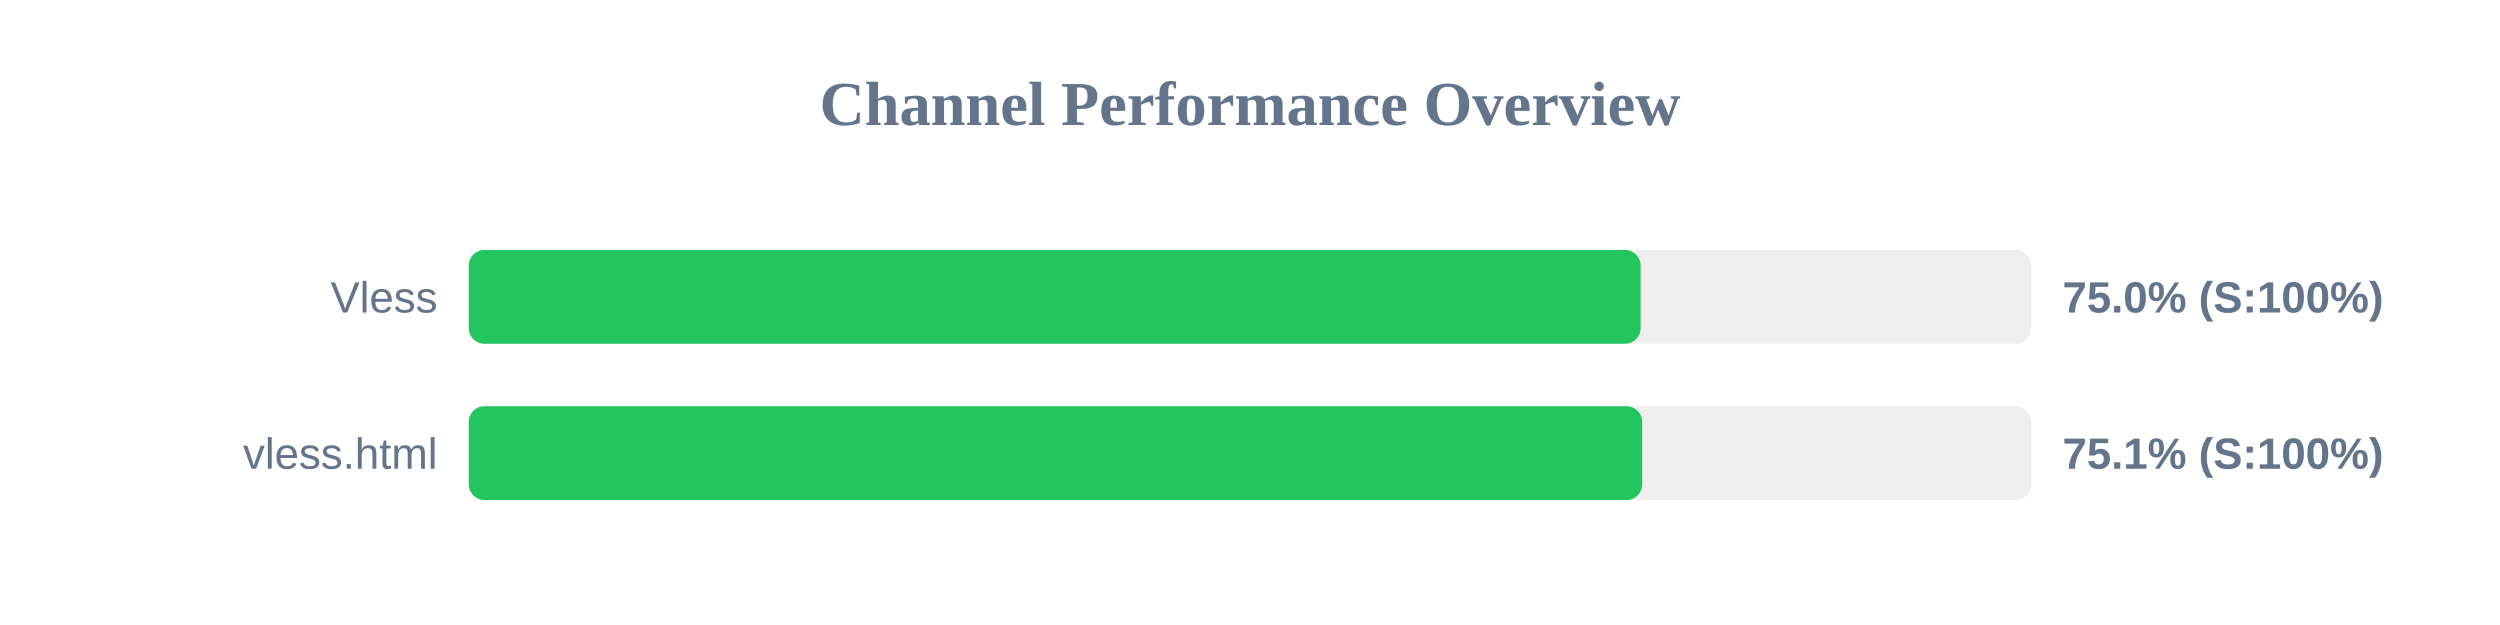
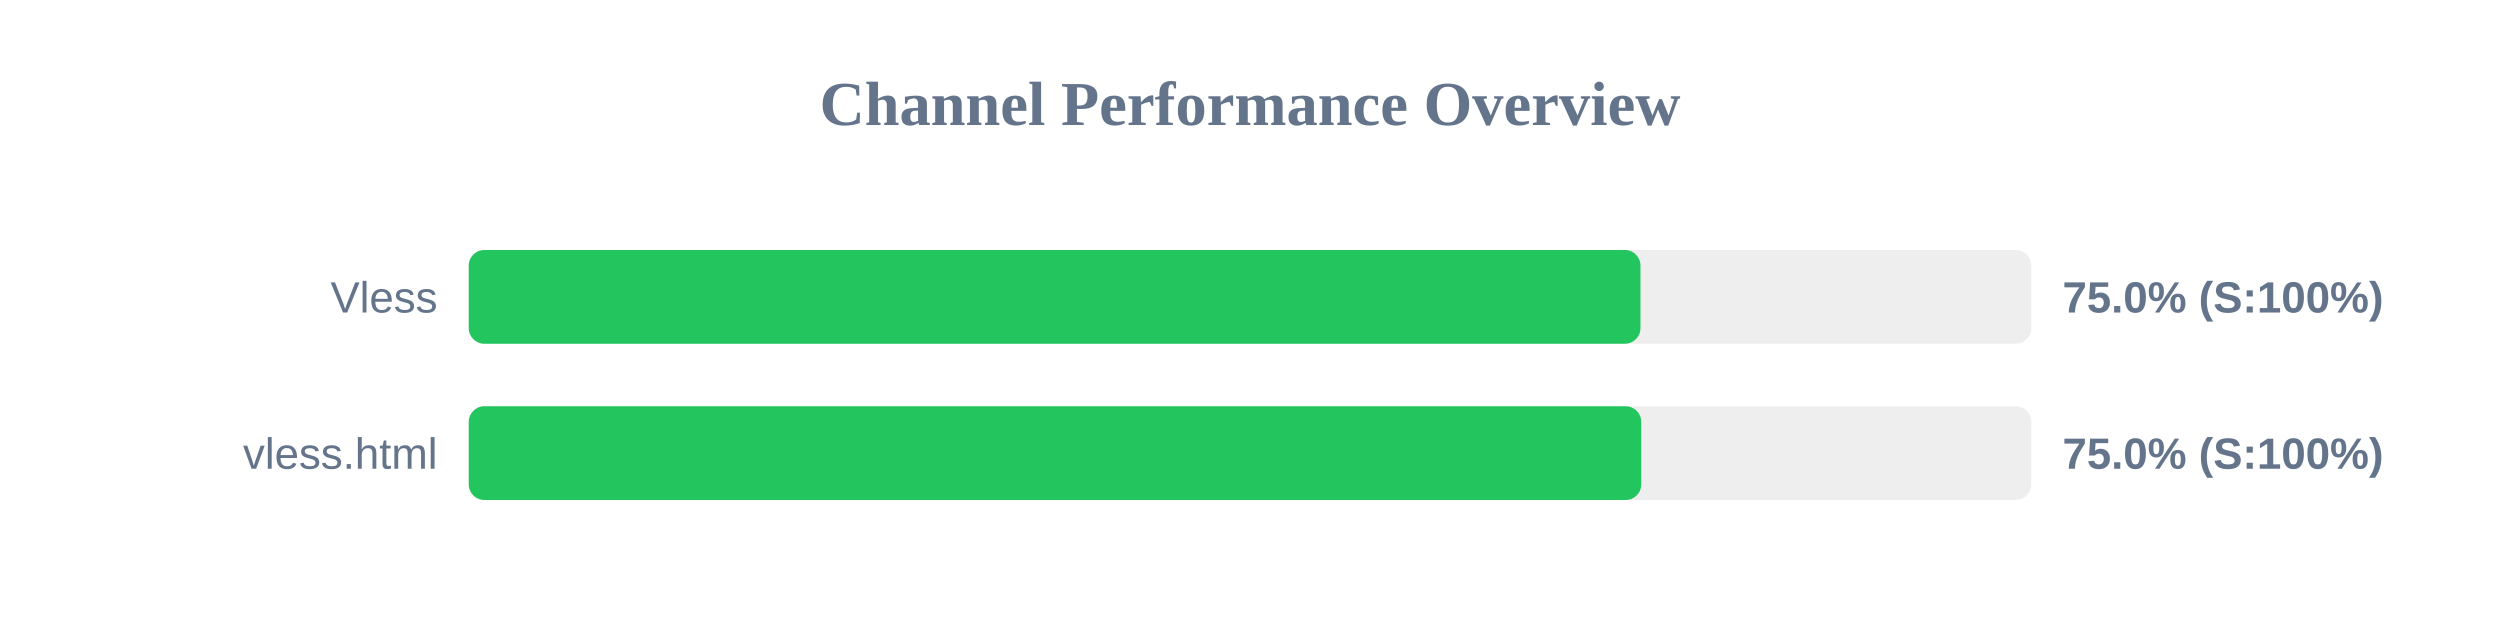
<svg xmlns="http://www.w3.org/2000/svg" width="800" height="200" version="1.1">
  <style>
        .row { font: 14px Arial; fill: #64748b; }
        .score { font: bold 14px Arial; fill: #64748b; }
    </style>
  <text x="400" y="40" text-anchor="middle" font-size="20px" font-weight="bold" fill="#64748b">Channel Performance Overview</text>
  <rect x="150" y="80" width="500" height="30" fill="#eee" rx="5" />
-   <rect x="150" y="80" width="375.0" height="30" fill="#22c55e" rx="5" />
+   <rect x="150" y="80" width="374.95" height="30" fill="#22c55e" rx="5" />
  <text x="140" y="100" text-anchor="end" class="row">Vless</text>
  <text x="660" y="100" text-anchor="start" class="score">75.0% (S:100%)</text>
  <rect x="150" y="130" width="500" height="30" fill="#eee" rx="5" />
-   <rect x="150" y="130" width="375.5" height="30" fill="#22c55e" rx="5" />
+   <rect x="150" y="130" width="375.2" height="30" fill="#22c55e" rx="5" />
  <text x="140" y="150" text-anchor="end" class="row">vless.html</text>
-   <text x="660" y="150" text-anchor="start" class="score">75.1% (S:100%)</text>
+   <text x="660" y="150" text-anchor="start" class="score">75.0% (S:100%)</text>
</svg>
